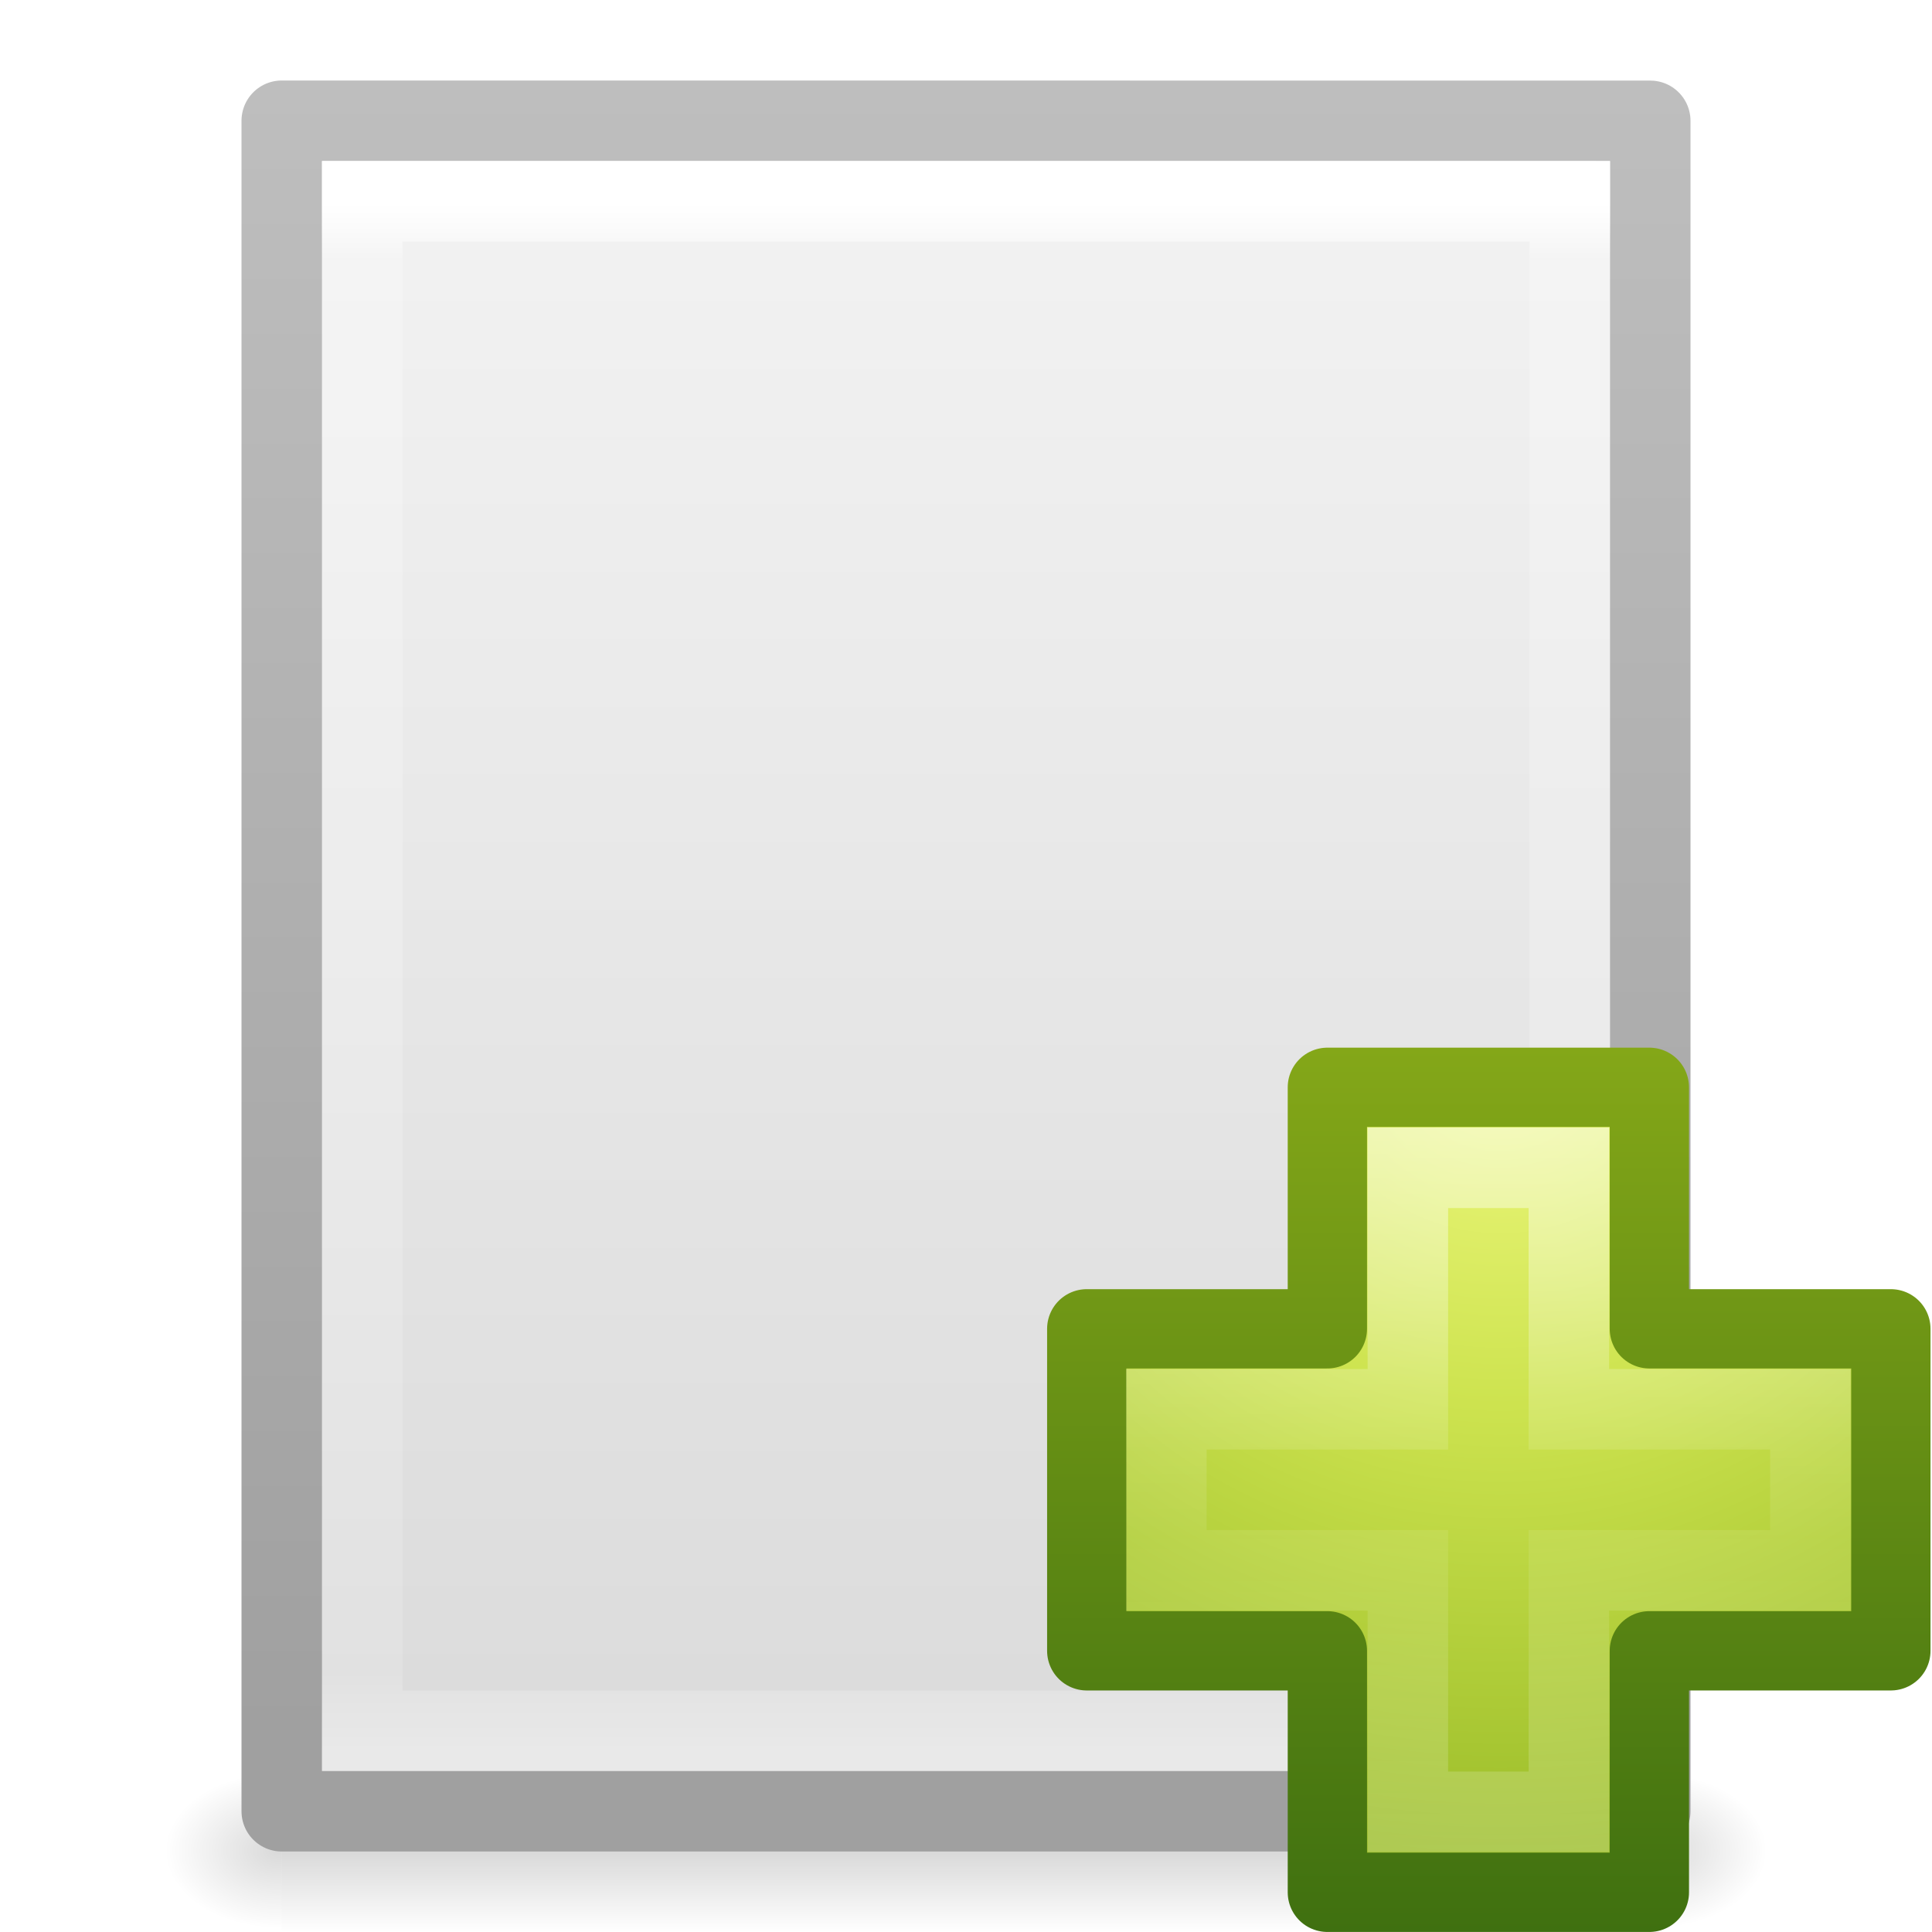
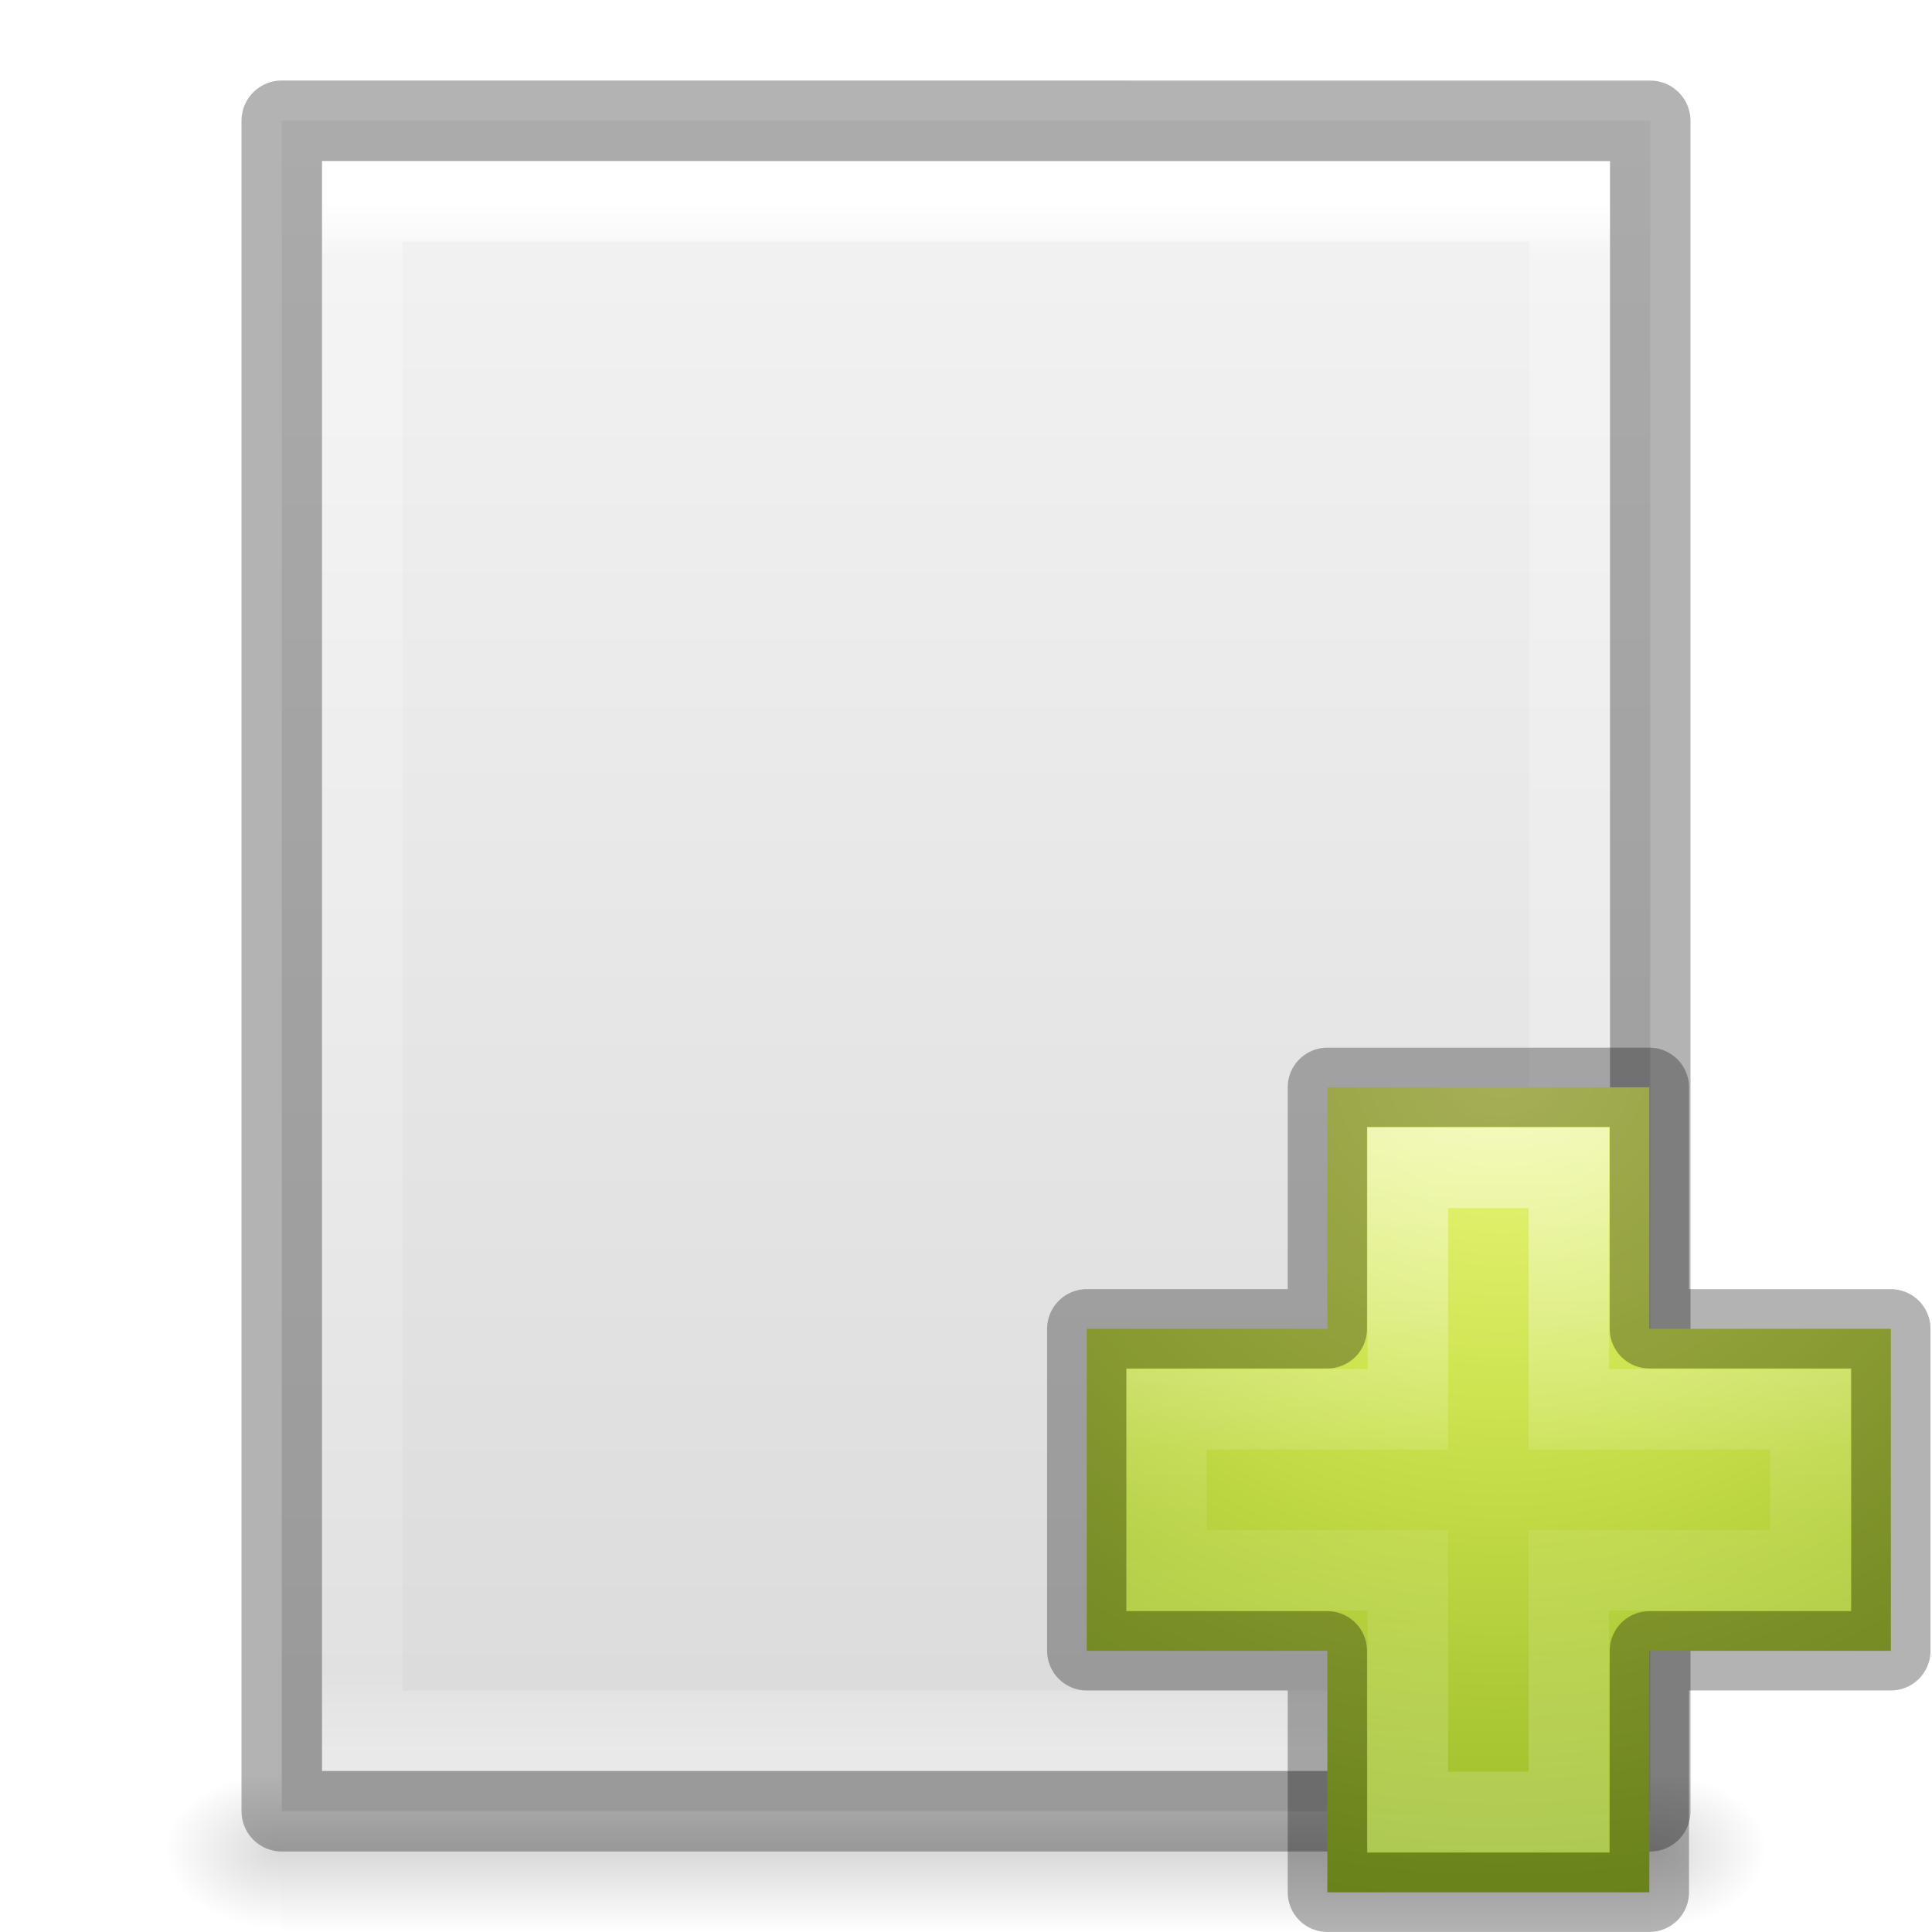
- <svg xmlns="http://www.w3.org/2000/svg" xmlns:xlink="http://www.w3.org/1999/xlink" version="1.1" width="24" height="24" id="svg4230">
-   <defs id="defs4232">
-     <linearGradient x1="24.139" y1="7.048" x2="24.139" y2="39.268" id="linearGradient5530" xlink:href="#linearGradient4154" gradientUnits="userSpaceOnUse" gradientTransform="matrix(0.2817955,0,0,0.2800956,12.18603,20.02218)" />
+ <svg xmlns="http://www.w3.org/2000/svg" xmlns:xlink="http://www.w3.org/1999/xlink" version="1.1" width="24" height="24" id="svg3828">
+   <defs id="defs3830">
+     <linearGradient id="linearGradient3977">
+       <stop id="stop3979" style="stop-color:#ffffff;stop-opacity:1" offset="0" />
+       <stop id="stop3981" style="stop-color:#ffffff;stop-opacity:0.235" offset="0.036" />
+       <stop id="stop3983" style="stop-color:#ffffff;stop-opacity:0.157" offset="0.951" />
+       <stop id="stop3985" style="stop-color:#ffffff;stop-opacity:0.392" offset="1" />
+     </linearGradient>
+     <linearGradient id="linearGradient3600-4">
+       <stop id="stop3602-7" style="stop-color:#f4f4f4;stop-opacity:1" offset="0" />
+       <stop id="stop3604-6" style="stop-color:#dbdbdb;stop-opacity:1" offset="1" />
+     </linearGradient>
+     <linearGradient id="linearGradient5060">
+       <stop id="stop5062" style="stop-color:#000000;stop-opacity:1" offset="0" />
+       <stop id="stop5064" style="stop-color:#000000;stop-opacity:0" offset="1" />
+     </linearGradient>
+     <linearGradient id="linearGradient5048">
+       <stop id="stop5050" style="stop-color:#000000;stop-opacity:0" offset="0" />
+       <stop id="stop5056" style="stop-color:#000000;stop-opacity:1" offset="0.5" />
+       <stop id="stop5052" style="stop-color:#000000;stop-opacity:0" offset="1" />
+     </linearGradient>
+     <linearGradient x1="24" y1="5.564" x2="24" y2="43" id="linearGradient3013" xlink:href="#linearGradient3977" gradientUnits="userSpaceOnUse" gradientTransform="matrix(0.4054051,0,0,0.5135135,2.269687,-0.3243195)" />
+     <linearGradient x1="25.132" y1="0.985" x2="25.132" y2="47.013" id="linearGradient3016" xlink:href="#linearGradient3600-4" gradientUnits="userSpaceOnUse" gradientTransform="matrix(0.4857154,0,0,0.4562967,0.3428289,0.3488617)" />
+     <radialGradient cx="605.714" cy="486.648" r="117.143" fx="605.714" fy="486.648" id="radialGradient3021" xlink:href="#linearGradient5060" gradientUnits="userSpaceOnUse" gradientTransform="matrix(0.01204859,0,0,0.0082353,13.23879,18.98056)" />
+     <radialGradient cx="605.714" cy="486.648" r="117.143" fx="605.714" fy="486.648" id="radialGradient3024" xlink:href="#linearGradient5060" gradientUnits="userSpaceOnUse" gradientTransform="matrix(-0.01204859,0,0,0.0082353,10.76121,18.98056)" />
+     <linearGradient x1="302.857" y1="366.648" x2="302.857" y2="609.505" id="linearGradient3027" xlink:href="#linearGradient5048" gradientUnits="userSpaceOnUse" gradientTransform="matrix(0.0352071,0,0,0.0082353,-0.724852,18.98055)" />
+     <linearGradient x1="24.139" y1="7.048" x2="24.139" y2="39.268" id="linearGradient3037" xlink:href="#linearGradient4154" gradientUnits="userSpaceOnUse" gradientTransform="matrix(0.2817955,0,0,0.2800956,12.18603,12.02218)" />
    <linearGradient id="linearGradient4154">
      <stop id="stop4156" style="stop-color:#ffffff;stop-opacity:1" offset="0" />
      <stop id="stop4158" style="stop-color:#ffffff;stop-opacity:0.235" offset="0.447" />
      <stop id="stop4160" style="stop-color:#ffffff;stop-opacity:0.157" offset="0.564" />
      <stop id="stop4162" style="stop-color:#ffffff;stop-opacity:0.392" offset="1" />
    </linearGradient>
-     <radialGradient cx="65.297" cy="48.216" r="31" fx="65.297" fy="48.216" id="radialGradient3341" xlink:href="#linearGradient3242-7" gradientUnits="userSpaceOnUse" gradientTransform="matrix(0,0.5254499,-0.5716256,0,46.20067,-13.12381)" />
    <linearGradient id="linearGradient3242-7">
      <stop id="stop3244-5" style="stop-color:#eef87e;stop-opacity:1" offset="0" />
      <stop id="stop3246-9" style="stop-color:#cde34f;stop-opacity:1" offset="0.262" />
      <stop id="stop3248-7" style="stop-color:#93b723;stop-opacity:1" offset="0.661" />
      <stop id="stop3250-8" style="stop-color:#5a7e0d;stop-opacity:1" offset="1" />
    </linearGradient>
-     <linearGradient x1="72.422" y1="124.756" x2="72.422" y2="51.244" id="linearGradient3343" xlink:href="#linearGradient2490-3" gradientUnits="userSpaceOnUse" gradientTransform="matrix(0.1482266,0,0,0.1494387,5.45079,13.35668)" />
-     <linearGradient id="linearGradient2490-3">
-       <stop id="stop2492-3" style="stop-color:#3f7010;stop-opacity:1" offset="0" />
-       <stop id="stop2494-8" style="stop-color:#84a718;stop-opacity:1" offset="1" />
-     </linearGradient>
-     <linearGradient x1="302.857" y1="366.648" x2="302.857" y2="609.505" id="linearGradient3826" xlink:href="#linearGradient5048" gradientUnits="userSpaceOnUse" gradientTransform="matrix(0.0352071,0,0,0.0082353,-0.724852,26.98055)" />
-     <linearGradient id="linearGradient5048">
-       <stop id="stop5050" style="stop-color:#000000;stop-opacity:0" offset="0" />
-       <stop id="stop5056" style="stop-color:#000000;stop-opacity:1" offset="0.5" />
-       <stop id="stop5052" style="stop-color:#000000;stop-opacity:0" offset="1" />
-     </linearGradient>
-     <radialGradient cx="605.714" cy="486.648" r="117.143" fx="605.714" fy="486.648" id="radialGradient3048" xlink:href="#linearGradient5060" gradientUnits="userSpaceOnUse" gradientTransform="matrix(-0.01204859,0,0,0.0082353,10.76121,26.98056)" />
-     <linearGradient id="linearGradient5060">
-       <stop id="stop5062" style="stop-color:#000000;stop-opacity:1" offset="0" />
-       <stop id="stop5064" style="stop-color:#000000;stop-opacity:0" offset="1" />
-     </linearGradient>
-     <radialGradient cx="605.714" cy="486.648" r="117.143" fx="605.714" fy="486.648" id="radialGradient3045" xlink:href="#linearGradient5060" gradientUnits="userSpaceOnUse" gradientTransform="matrix(0.01204859,0,0,0.0082353,13.23879,26.98056)" />
-     <linearGradient x1="25.132" y1="0.985" x2="25.132" y2="47.013" id="linearGradient3122" xlink:href="#linearGradient3600-4" gradientUnits="userSpaceOnUse" gradientTransform="matrix(0.4857154,0,0,0.4562967,0.3428289,8.348862)" />
-     <linearGradient id="linearGradient3600-4">
-       <stop id="stop3602-7" style="stop-color:#f4f4f4;stop-opacity:1" offset="0" />
-       <stop id="stop3604-6" style="stop-color:#dbdbdb;stop-opacity:1" offset="1" />
-     </linearGradient>
-     <linearGradient x1="-51.786" y1="50.786" x2="-51.786" y2="2.906" id="linearGradient3124" xlink:href="#linearGradient3104-5" gradientUnits="userSpaceOnUse" gradientTransform="matrix(0.3922136,0,0,0.4270257,29.1993,7.840329)" />
-     <linearGradient id="linearGradient3104-5">
-       <stop id="stop3106-6" style="stop-color:#a0a0a0;stop-opacity:1" offset="0" />
-       <stop id="stop3108-9" style="stop-color:#bebebe;stop-opacity:1" offset="1" />
-     </linearGradient>
-     <linearGradient id="linearGradient3977">
-       <stop id="stop3979" style="stop-color:#ffffff;stop-opacity:1" offset="0" />
-       <stop id="stop3981" style="stop-color:#ffffff;stop-opacity:0.235" offset="0.036" />
-       <stop id="stop3983" style="stop-color:#ffffff;stop-opacity:0.157" offset="0.951" />
-       <stop id="stop3985" style="stop-color:#ffffff;stop-opacity:0.392" offset="1" />
-     </linearGradient>
-     <linearGradient x1="24" y1="5.564" x2="24" y2="43" id="linearGradient4228" xlink:href="#linearGradient3977" gradientUnits="userSpaceOnUse" gradientTransform="matrix(0.4054051,0,0,0.5135135,2.269687,7.675681)" />
-     <linearGradient x1="24" y1="5.564" x2="24" y2="43" id="linearGradient4446" xlink:href="#linearGradient3977" gradientUnits="userSpaceOnUse" gradientTransform="matrix(0.4054051,0,0,0.5135135,2.269687,7.675681)" />
-     <linearGradient x1="25.132" y1="0.985" x2="25.132" y2="47.013" id="linearGradient4449" xlink:href="#linearGradient3600-4" gradientUnits="userSpaceOnUse" gradientTransform="matrix(0.4857154,0,0,0.4562967,0.3428289,8.348862)" />
-     <linearGradient x1="-51.786" y1="50.786" x2="-51.786" y2="2.906" id="linearGradient4451" xlink:href="#linearGradient3104-5" gradientUnits="userSpaceOnUse" gradientTransform="matrix(0.3922136,0,0,0.4270257,29.1993,7.840329)" />
-     <radialGradient cx="605.714" cy="486.648" r="117.143" fx="605.714" fy="486.648" id="radialGradient4454" xlink:href="#linearGradient5060" gradientUnits="userSpaceOnUse" gradientTransform="matrix(0.01204859,0,0,0.0082353,13.23879,26.98056)" />
-     <radialGradient cx="605.714" cy="486.648" r="117.143" fx="605.714" fy="486.648" id="radialGradient4457" xlink:href="#linearGradient5060" gradientUnits="userSpaceOnUse" gradientTransform="matrix(-0.01204859,0,0,0.0082353,10.76121,26.98056)" />
-     <linearGradient x1="302.857" y1="366.648" x2="302.857" y2="609.505" id="linearGradient4460" xlink:href="#linearGradient5048" gradientUnits="userSpaceOnUse" gradientTransform="matrix(0.0352071,0,0,0.0082353,-0.724852,26.98055)" />
+     <radialGradient cx="65.297" cy="48.216" r="31" fx="65.297" fy="48.216" id="radialGradient3910" xlink:href="#linearGradient3242-7" gradientUnits="userSpaceOnUse" gradientTransform="matrix(0,0.5254499,-0.5716256,0,46.20067,-21.12381)" />
  </defs>
-   <g transform="translate(0,-8)" id="layer1">
-     <rect width="17" height="2" x="3.5" y="30" id="rect2879" style="opacity:0.15;fill:url(#linearGradient4460);fill-opacity:1;fill-rule:nonzero;stroke:none;stroke-width:1;marker:none;visibility:visible;display:inline;overflow:visible" />
-     <path d="m 3.5,30 c 0,0 0,2 0,2 C 2.88,32.004 2,31.552 2,31 2,30.448 2.692,30 3.5,30 z" id="path2881" style="opacity:0.15;fill:url(#radialGradient4457);fill-opacity:1;fill-rule:nonzero;stroke:none;stroke-width:1;marker:none;visibility:visible;display:inline;overflow:visible" />
-     <path d="m 20.5,30 c 0,0 0,2 0,2 0.62,0.004 1.5,-0.448 1.5,-1 0,-0.552 -0.692,-1 -1.5,-1 z" id="path2883" style="opacity:0.15;fill:url(#radialGradient4454);fill-opacity:1;fill-rule:nonzero;stroke:none;stroke-width:1;marker:none;visibility:visible;display:inline;overflow:visible" />
-     <path d="m 3.5,9.5 c 3.896,0 17,0.001 17,0.001 l 2.1e-5,20.999 c 0,0 -11.333,0 -17,0 0,-7 0,-14 0,-21 z" id="path4160-3" style="fill:url(#linearGradient4449);fill-opacity:1;stroke:url(#linearGradient4451);stroke-width:1;stroke-linecap:butt;stroke-linejoin:round;stroke-miterlimit:4;stroke-opacity:1;stroke-dasharray:none;stroke-dashoffset:0;display:inline" />
-     <path d="m 19.5,29.5 -15,0 0,-19 L 19.5,10.5 z" id="rect6741-1" style="fill:none;stroke:url(#linearGradient4446);stroke-width:1;stroke-linecap:round;stroke-linejoin:miter;stroke-miterlimit:4;stroke-opacity:1;stroke-dasharray:none;stroke-dashoffset:0" />
-     <path d="m 16.489,24.507 0,-3 4,0 0,3 3,0 0,4 -3,0 0,3 -4,0 0,-3 -2.989,0 0,-4 2.989,0 z" id="path2262" style="color:#000000;fill:url(#radialGradient3341);fill-opacity:1;fill-rule:nonzero;stroke:url(#linearGradient3343);stroke-width:0.985;stroke-linecap:round;stroke-linejoin:round;stroke-miterlimit:4;stroke-opacity:1;stroke-dasharray:none;stroke-dashoffset:0;marker:none;visibility:visible;display:inline;overflow:visible;enable-background:accumulate" />
-     <path d="m 17.489,25.507 0,-3 2,0 0,3 3,0 0,2 -3,0 0,3 -2,0 0,-3 -3,0 0,-2 3,0 z" id="path2272" style="opacity:0.5;fill:none;stroke:url(#linearGradient5530);stroke-width:1;stroke-linecap:butt;stroke-linejoin:miter;stroke-miterlimit:4;stroke-opacity:1;stroke-dasharray:none;display:inline" />
-   </g>
+   <rect width="17" height="2" x="3.5" y="22" id="rect2879" style="opacity:0.15;fill:url(#linearGradient3027);fill-opacity:1;fill-rule:nonzero;stroke:none;stroke-width:1;marker:none;visibility:visible;display:inline;overflow:visible" />
+   <path d="m 3.5,22 c 0,0 0,2 0,2 C 2.88,24.004 2,23.552 2,23 2,22.448 2.692,22 3.5,22 z" id="path2881" style="opacity:0.15;fill:url(#radialGradient3024);fill-opacity:1;fill-rule:nonzero;stroke:none;stroke-width:1;marker:none;visibility:visible;display:inline;overflow:visible" />
+   <path d="m 20.5,22 c 0,0 0,2 0,2 0.62,0.004 1.5,-0.448 1.5,-1 0,-0.552 -0.692,-1 -1.5,-1 z" id="path2883" style="opacity:0.15;fill:url(#radialGradient3021);fill-opacity:1;fill-rule:nonzero;stroke:none;stroke-width:1;marker:none;visibility:visible;display:inline;overflow:visible" />
+   <path d="m 3.5,1.5 c 3.896,0 17,0.001 17,0.001 l 2.1e-5,20.999 c 0,0 -11.333,0 -17,0 0,-7 0,-14 0,-21 z" id="path4160-3" style="fill:url(#linearGradient3016);fill-opacity:1;stroke:none;display:inline" />
+   <path d="m 19.5,21.5 -15,0 0,-19 L 19.5,2.5 z" id="rect6741-1" style="fill:none;stroke:url(#linearGradient3013);stroke-width:1;stroke-linecap:round;stroke-linejoin:miter;stroke-miterlimit:4;stroke-opacity:1;stroke-dasharray:none;stroke-dashoffset:0" />
+   <path d="m 3.5,1.5 c 3.896,0 17,0.001 17,0.001 l 2.1e-5,20.999 c 0,0 -11.333,0 -17,0 0,-7 0,-14 0,-21 z" id="path4160-3-1" style="opacity:0.3;fill:none;stroke:#000000;stroke-width:1;stroke-linecap:butt;stroke-linejoin:round;stroke-miterlimit:4;stroke-opacity:1;stroke-dasharray:none;stroke-dashoffset:0;display:inline" />
+   <path d="m 16.489,16.507 0,-3 4,0 0,3 3,0 0,4 -3,0 0,3 -4,0 0,-3 -2.989,0 0,-4 2.989,0 z" id="path2262" style="color:#000000;fill:url(#radialGradient3910);fill-opacity:1;fill-rule:nonzero;stroke:none;stroke-width:0.985;marker:none;visibility:visible;display:inline;overflow:visible;enable-background:accumulate" />
+   <path d="m 17.489,17.507 0,-3 2,0 0,3 3,0 0,2 -3,0 0,3 -2,0 0,-3 -3,0 0,-2 3,0 z" id="path2272" style="opacity:0.5;fill:none;stroke:url(#linearGradient3037);stroke-width:1;stroke-linecap:butt;stroke-linejoin:miter;stroke-miterlimit:4;stroke-opacity:1;stroke-dasharray:none;display:inline" />
+   <path d="m 16.489,16.507 0,-3 4,0 0,3 3,0 0,4 -3,0 0,3 -4,0 0,-3 -2.989,0 0,-4 2.989,0 z" id="path2262-7" style="opacity:0.3;color:#000000;fill:none;stroke:#000000;stroke-width:0.985;stroke-linecap:round;stroke-linejoin:round;stroke-miterlimit:4;stroke-opacity:1;stroke-dasharray:none;stroke-dashoffset:0;marker:none;visibility:visible;display:inline;overflow:visible;enable-background:accumulate" />
</svg>
